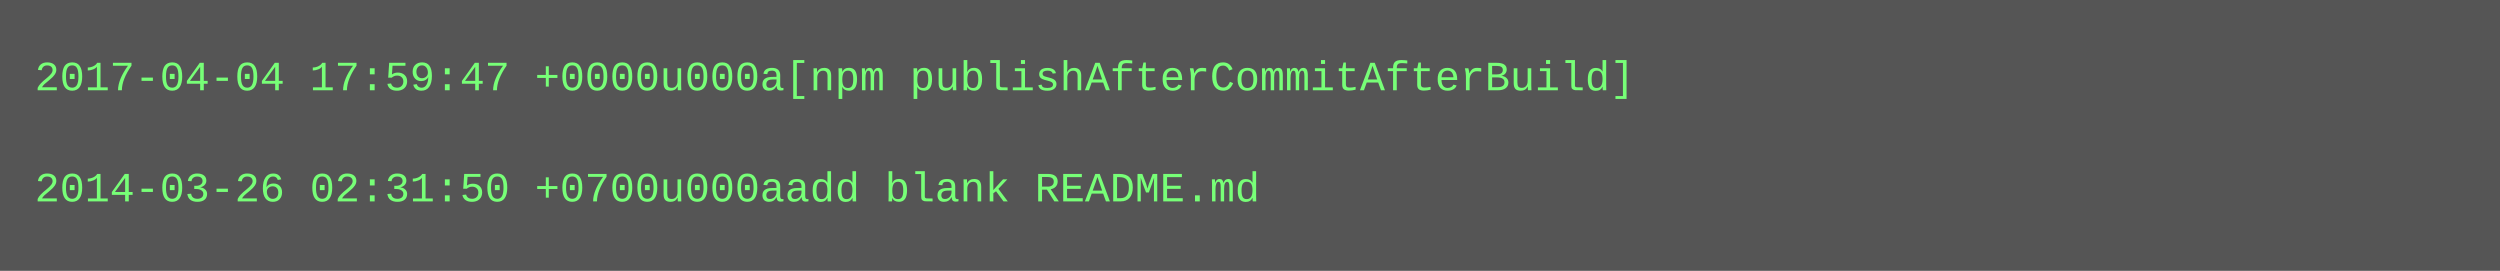
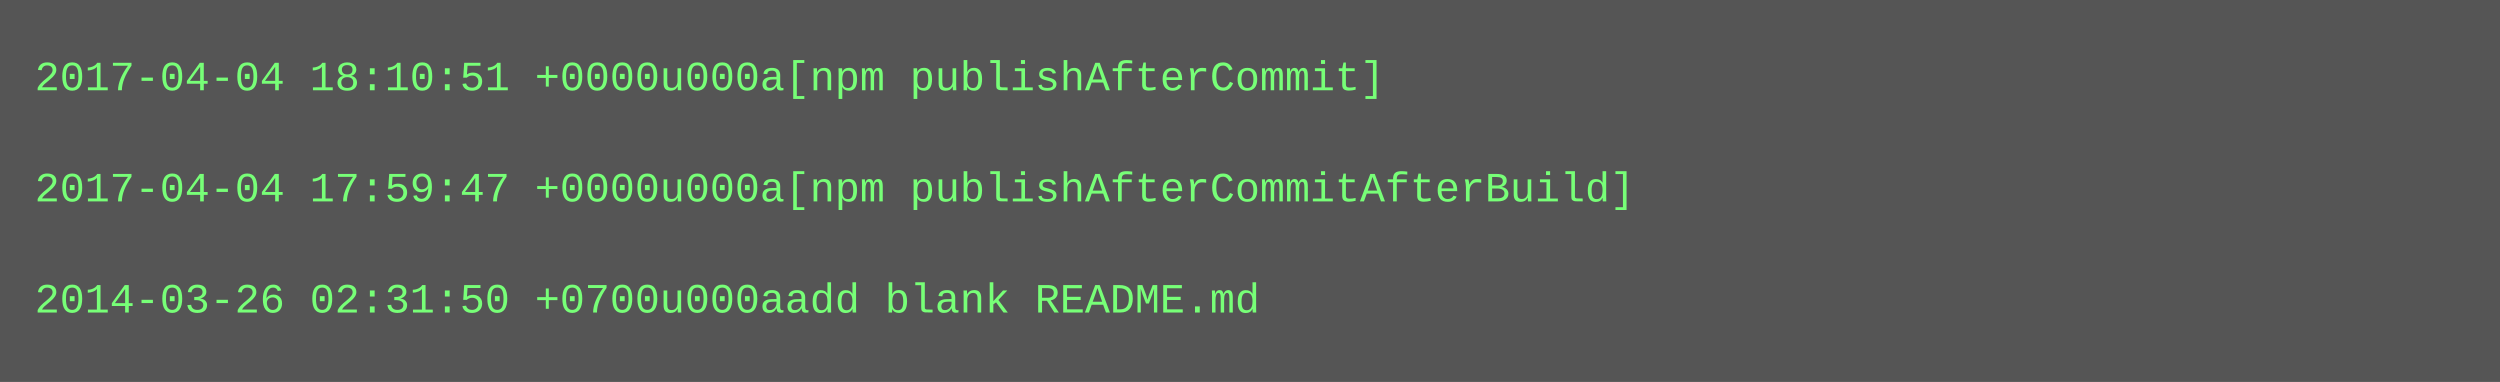
- <svg xmlns="http://www.w3.org/2000/svg" height="78" width="720">
-   <rect height="78" fill="#555" width="720" />
+ <svg xmlns="http://www.w3.org/2000/svg" height="110" width="720">
+   <rect height="110" fill="#555" width="720" />
  <text fill="#7f7" font-family="Courier New" font-size="12" xml:space="preserve">
-     <tspan x="10" y="26">2017-04-04 17:59:47 +0000u000a[npm publishAfterCommitAfterBuild]</tspan>
+     <tspan x="10" y="26">2017-04-04 18:10:51 +0000u000a[npm publishAfterCommit]</tspan>
    <tspan x="10" y="42" />
-     <tspan x="10" y="58">2014-03-26 02:31:50 +0700u000aadd blank README.md</tspan>
+     <tspan x="10" y="58">2017-04-04 17:59:47 +0000u000a[npm publishAfterCommitAfterBuild]</tspan>
+     <tspan x="10" y="74" />
+     <tspan x="10" y="90">2014-03-26 02:31:50 +0700u000aadd blank README.md</tspan>
  </text>
</svg>
